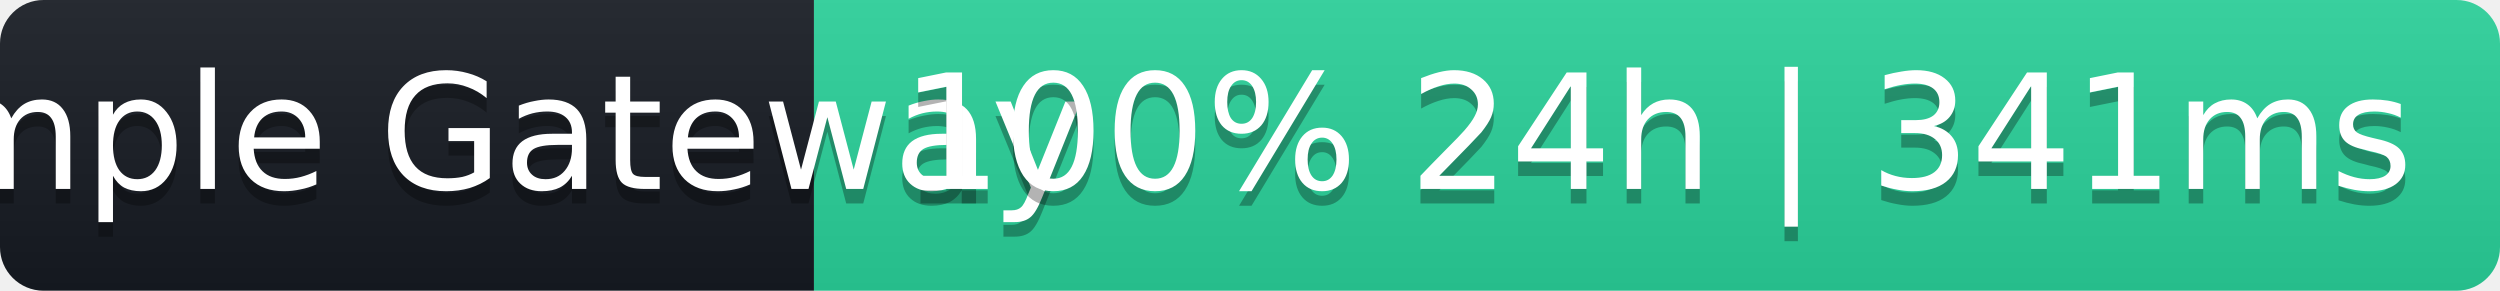
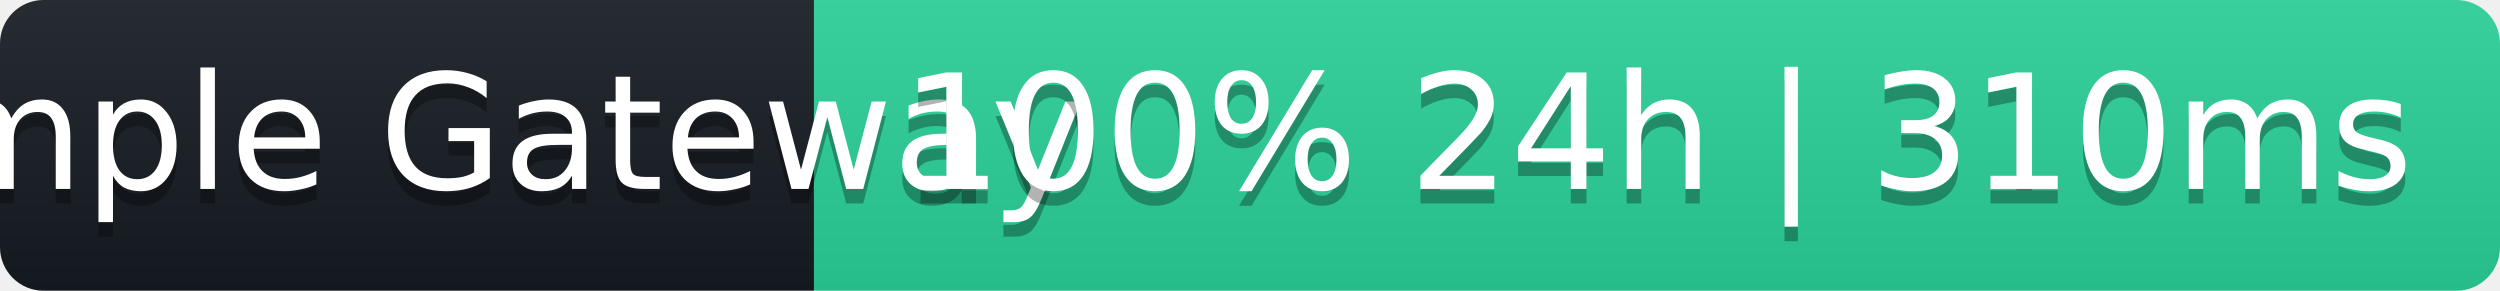
- <svg xmlns="http://www.w3.org/2000/svg" width="172" height="20" role="img" aria-label="Sample Gateway: 100% 24h | 341ms">
+ <svg xmlns="http://www.w3.org/2000/svg" width="172" height="20" role="img" aria-label="Sample Gateway: 100% 24h | 310ms">
  <linearGradient id="s" x2="0" y2="100%">
    <stop offset="0" stop-color="#bbb" stop-opacity=".1" />
    <stop offset="1" stop-opacity=".1" />
  </linearGradient>
  <clipPath id="r">
    <rect width="172" height="20" rx="3" fill="#fff" />
  </clipPath>
  <g clip-path="url(#r)">
    <rect width="56" height="20" fill="#161b22" />
    <rect x="56" width="116" height="20" fill="#2ad39b" />
    <rect width="172" height="20" fill="url(#s)" />
  </g>
  <g fill="#fff" text-anchor="middle" font-family="Verdana,Geneva,DejaVu Sans,sans-serif" font-size="11">
    <text x="28" y="14" fill="#000" fill-opacity=".3">Sample Gateway</text>
    <text x="28" y="13">Sample Gateway</text>
-     <text x="114" y="14" fill="#000" fill-opacity=".3">100% 24h | 341ms</text>
-     <text x="114" y="13">100% 24h | 341ms</text>
+     <text x="114" y="14" fill="#000" fill-opacity=".3">100% 24h | 310ms</text>
+     <text x="114" y="13">100% 24h | 310ms</text>
  </g>
</svg>
